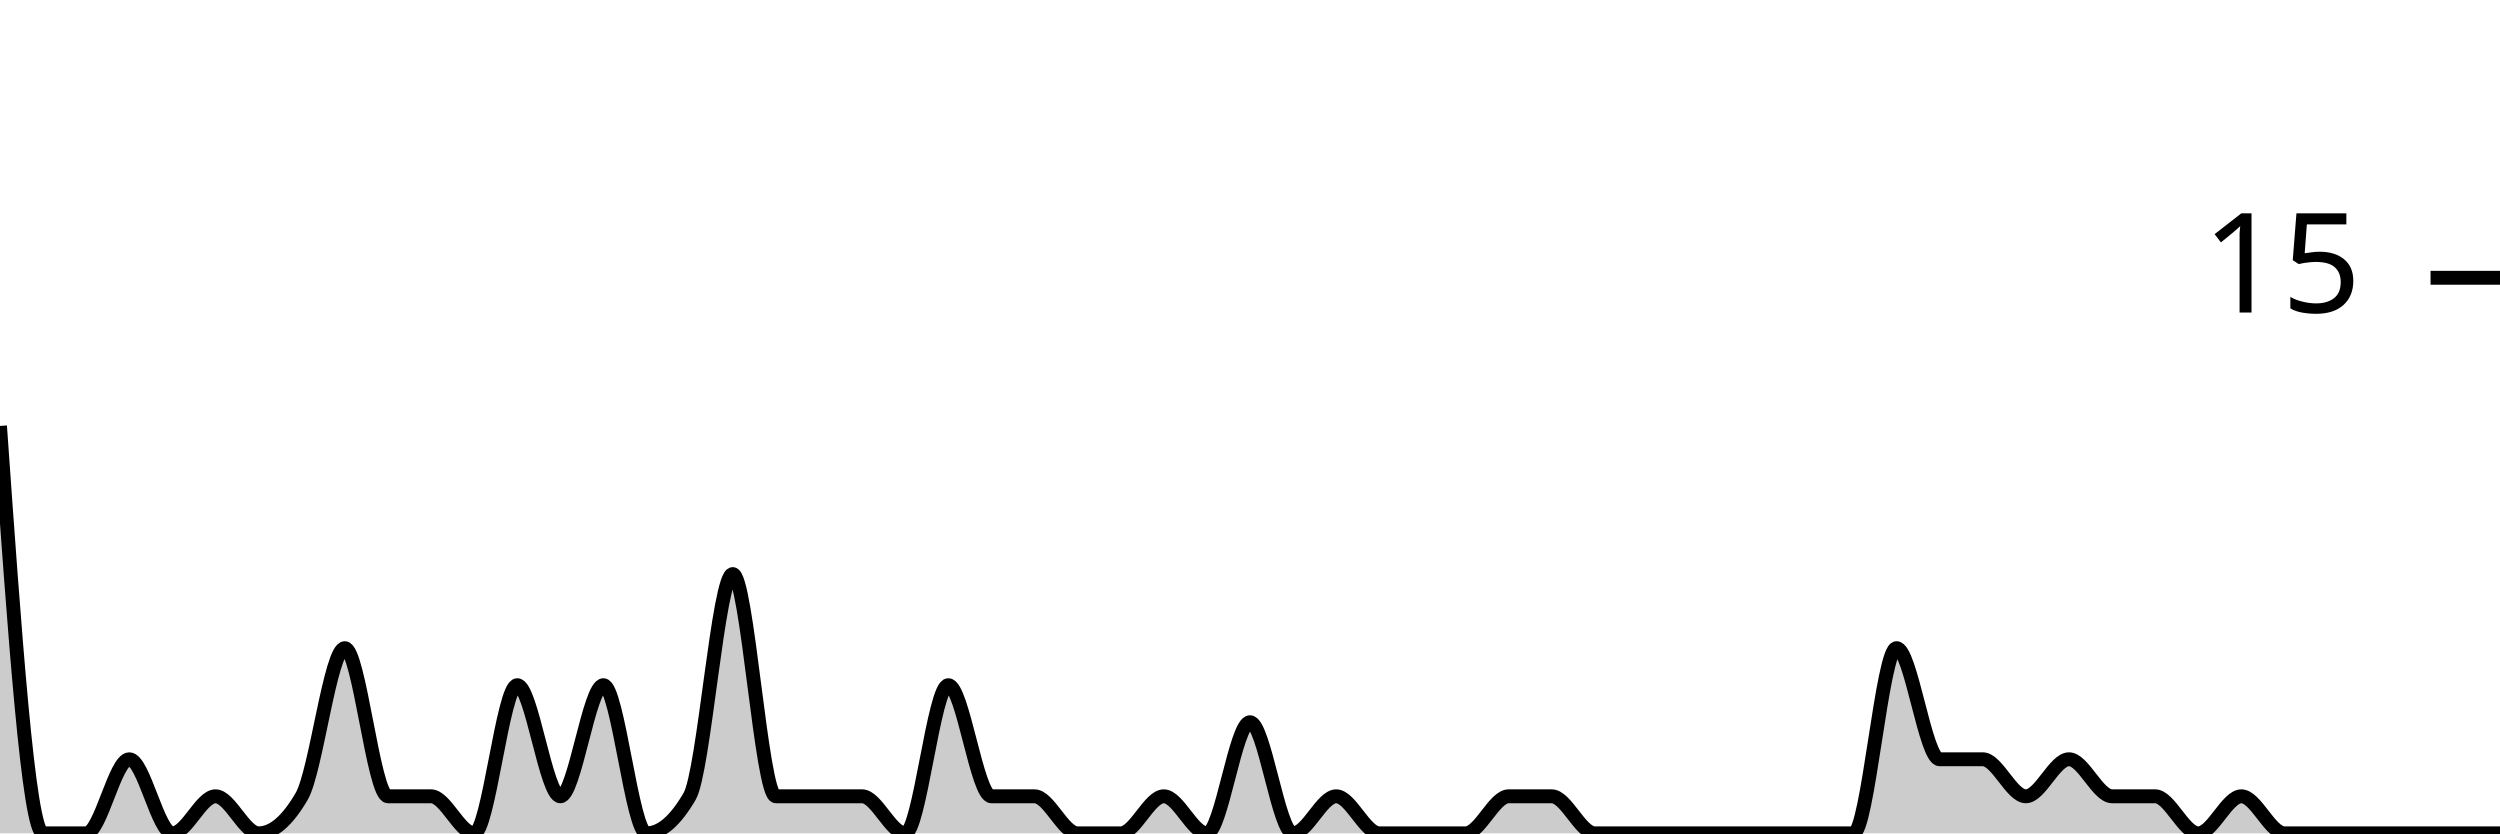
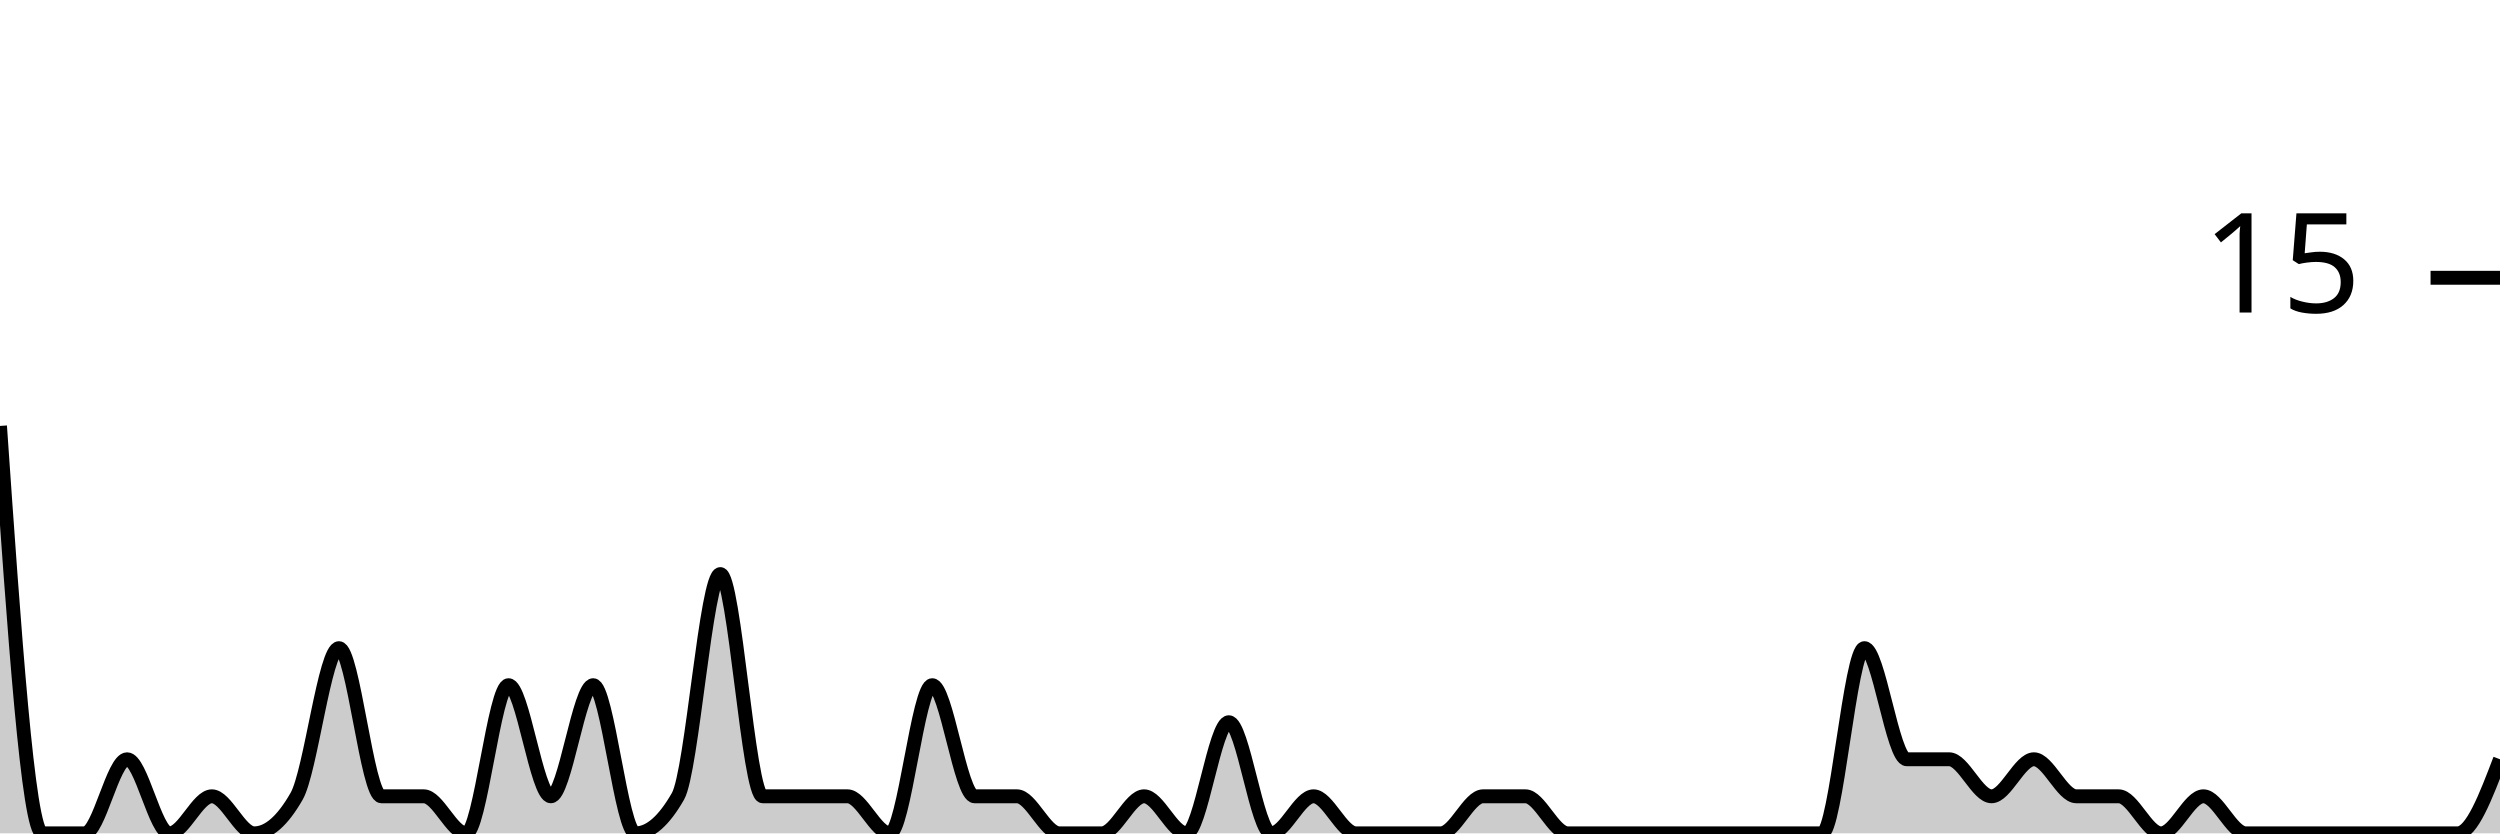
<svg xmlns="http://www.w3.org/2000/svg" viewBox="0 0 180 60">
  <g transform="translate(0,20)">
-     <path class="area" fill="rgba(0, 0, 0, 0.2)" d="M0,10.667C1.034,25.333,2.069,40,3.103,40C4.138,40,5.172,40,6.207,40C7.241,40,8.276,34.667,9.31,34.667C10.345,34.667,11.379,40,12.414,40C13.448,40,14.483,37.333,15.517,37.333C16.552,37.333,17.586,40,18.621,40C19.655,40,20.69,39.111,21.724,37.333C22.759,35.556,23.793,26.667,24.828,26.667C25.862,26.667,26.897,37.333,27.931,37.333C28.966,37.333,30,37.333,31.034,37.333C32.069,37.333,33.103,40,34.138,40C35.172,40,36.207,29.333,37.241,29.333C38.276,29.333,39.31,37.333,40.345,37.333C41.379,37.333,42.414,29.333,43.448,29.333C44.483,29.333,45.517,40,46.552,40C47.586,40,48.621,39.111,49.655,37.333C50.69,35.556,51.724,21.333,52.759,21.333C53.793,21.333,54.828,37.333,55.862,37.333C56.897,37.333,57.931,37.333,58.966,37.333C60,37.333,61.034,37.333,62.069,37.333C63.103,37.333,64.138,40,65.172,40C66.207,40,67.241,29.333,68.276,29.333C69.31,29.333,70.345,37.333,71.379,37.333C72.414,37.333,73.448,37.333,74.483,37.333C75.517,37.333,76.552,40,77.586,40C78.621,40,79.655,40,80.69,40C81.724,40,82.759,37.333,83.793,37.333C84.828,37.333,85.862,40,86.897,40C87.931,40,88.966,32,90,32C91.034,32,92.069,40,93.103,40C94.138,40,95.172,37.333,96.207,37.333C97.241,37.333,98.276,40,99.31,40C100.345,40,101.379,40,102.414,40C103.448,40,104.483,40,105.517,40C106.552,40,107.586,37.333,108.621,37.333C109.655,37.333,110.69,37.333,111.724,37.333C112.759,37.333,113.793,40,114.828,40C115.862,40,116.897,40,117.931,40C118.966,40,120,40,121.034,40C122.069,40,123.103,40,124.138,40C125.172,40,126.207,40,127.241,40C128.276,40,129.31,40,130.345,40C131.379,40,132.414,40,133.448,40C134.483,40,135.517,26.667,136.552,26.667C137.586,26.667,138.621,34.667,139.655,34.667C140.69,34.667,141.724,34.667,142.759,34.667C143.793,34.667,144.828,37.333,145.862,37.333C146.897,37.333,147.931,34.667,148.966,34.667C150,34.667,151.034,37.333,152.069,37.333C153.103,37.333,154.138,37.333,155.172,37.333C156.207,37.333,157.241,40,158.276,40C159.31,40,160.345,37.333,161.379,37.333C162.414,37.333,163.448,40,164.483,40C165.517,40,166.552,40,167.586,40C168.621,40,169.655,40,170.69,40C171.724,40,172.759,40,173.793,40C174.828,40,175.862,40,176.897,40C177.931,40,178.966,40,180,40L180,40C178.966,40,177.931,40,176.897,40C175.862,40,174.828,40,173.793,40C172.759,40,171.724,40,170.69,40C169.655,40,168.621,40,167.586,40C166.552,40,165.517,40,164.483,40C163.448,40,162.414,40,161.379,40C160.345,40,159.31,40,158.276,40C157.241,40,156.207,40,155.172,40C154.138,40,153.103,40,152.069,40C151.034,40,150,40,148.966,40C147.931,40,146.897,40,145.862,40C144.828,40,143.793,40,142.759,40C141.724,40,140.69,40,139.655,40C138.621,40,137.586,40,136.552,40C135.517,40,134.483,40,133.448,40C132.414,40,131.379,40,130.345,40C129.31,40,128.276,40,127.241,40C126.207,40,125.172,40,124.138,40C123.103,40,122.069,40,121.034,40C120,40,118.966,40,117.931,40C116.897,40,115.862,40,114.828,40C113.793,40,112.759,40,111.724,40C110.69,40,109.655,40,108.621,40C107.586,40,106.552,40,105.517,40C104.483,40,103.448,40,102.414,40C101.379,40,100.345,40,99.31,40C98.276,40,97.241,40,96.207,40C95.172,40,94.138,40,93.103,40C92.069,40,91.034,40,90,40C88.966,40,87.931,40,86.897,40C85.862,40,84.828,40,83.793,40C82.759,40,81.724,40,80.69,40C79.655,40,78.621,40,77.586,40C76.552,40,75.517,40,74.483,40C73.448,40,72.414,40,71.379,40C70.345,40,69.31,40,68.276,40C67.241,40,66.207,40,65.172,40C64.138,40,63.103,40,62.069,40C61.034,40,60,40,58.966,40C57.931,40,56.897,40,55.862,40C54.828,40,53.793,40,52.759,40C51.724,40,50.69,40,49.655,40C48.621,40,47.586,40,46.552,40C45.517,40,44.483,40,43.448,40C42.414,40,41.379,40,40.345,40C39.31,40,38.276,40,37.241,40C36.207,40,35.172,40,34.138,40C33.103,40,32.069,40,31.034,40C30,40,28.966,40,27.931,40C26.897,40,25.862,40,24.828,40C23.793,40,22.759,40,21.724,40C20.69,40,19.655,40,18.621,40C17.586,40,16.552,40,15.517,40C14.483,40,13.448,40,12.414,40C11.379,40,10.345,40,9.31,40C8.276,40,7.241,40,6.207,40C5.172,40,4.138,40,3.103,40C2.069,40,1.034,40,0,40Z" />
-     <path class="line" stroke="black" fill="none" d="M0,10.667C1.034,25.333,2.069,40,3.103,40C4.138,40,5.172,40,6.207,40C7.241,40,8.276,34.667,9.31,34.667C10.345,34.667,11.379,40,12.414,40C13.448,40,14.483,37.333,15.517,37.333C16.552,37.333,17.586,40,18.621,40C19.655,40,20.69,39.111,21.724,37.333C22.759,35.556,23.793,26.667,24.828,26.667C25.862,26.667,26.897,37.333,27.931,37.333C28.966,37.333,30,37.333,31.034,37.333C32.069,37.333,33.103,40,34.138,40C35.172,40,36.207,29.333,37.241,29.333C38.276,29.333,39.31,37.333,40.345,37.333C41.379,37.333,42.414,29.333,43.448,29.333C44.483,29.333,45.517,40,46.552,40C47.586,40,48.621,39.111,49.655,37.333C50.69,35.556,51.724,21.333,52.759,21.333C53.793,21.333,54.828,37.333,55.862,37.333C56.897,37.333,57.931,37.333,58.966,37.333C60,37.333,61.034,37.333,62.069,37.333C63.103,37.333,64.138,40,65.172,40C66.207,40,67.241,29.333,68.276,29.333C69.31,29.333,70.345,37.333,71.379,37.333C72.414,37.333,73.448,37.333,74.483,37.333C75.517,37.333,76.552,40,77.586,40C78.621,40,79.655,40,80.69,40C81.724,40,82.759,37.333,83.793,37.333C84.828,37.333,85.862,40,86.897,40C87.931,40,88.966,32,90,32C91.034,32,92.069,40,93.103,40C94.138,40,95.172,37.333,96.207,37.333C97.241,37.333,98.276,40,99.31,40C100.345,40,101.379,40,102.414,40C103.448,40,104.483,40,105.517,40C106.552,40,107.586,37.333,108.621,37.333C109.655,37.333,110.69,37.333,111.724,37.333C112.759,37.333,113.793,40,114.828,40C115.862,40,116.897,40,117.931,40C118.966,40,120,40,121.034,40C122.069,40,123.103,40,124.138,40C125.172,40,126.207,40,127.241,40C128.276,40,129.31,40,130.345,40C131.379,40,132.414,40,133.448,40C134.483,40,135.517,26.667,136.552,26.667C137.586,26.667,138.621,34.667,139.655,34.667C140.69,34.667,141.724,34.667,142.759,34.667C143.793,34.667,144.828,37.333,145.862,37.333C146.897,37.333,147.931,34.667,148.966,34.667C150,34.667,151.034,37.333,152.069,37.333C153.103,37.333,154.138,37.333,155.172,37.333C156.207,37.333,157.241,40,158.276,40C159.31,40,160.345,37.333,161.379,37.333C162.414,37.333,163.448,40,164.483,40C165.517,40,166.552,40,167.586,40C168.621,40,169.655,40,170.69,40C171.724,40,172.759,40,173.793,40C174.828,40,175.862,40,176.897,40C177.931,40,178.966,40,180,40" />
+     <path class="area" fill="rgba(0, 0, 0, 0.2)" d="M0,10.667C1.017,25.333,2.034,40,3.051,40C4.068,40,5.085,40,6.102,40C7.119,40,8.136,34.667,9.153,34.667C10.169,34.667,11.186,40,12.203,40C13.22,40,14.237,37.333,15.254,37.333C16.271,37.333,17.288,40,18.305,40C19.322,40,20.339,39.111,21.356,37.333C22.373,35.556,23.39,26.667,24.407,26.667C25.424,26.667,26.441,37.333,27.458,37.333C28.475,37.333,29.492,37.333,30.508,37.333C31.525,37.333,32.542,40,33.559,40C34.576,40,35.593,29.333,36.61,29.333C37.627,29.333,38.644,37.333,39.661,37.333C40.678,37.333,41.695,29.333,42.712,29.333C43.729,29.333,44.746,40,45.763,40C46.78,40,47.797,39.111,48.814,37.333C49.831,35.556,50.847,21.333,51.864,21.333C52.881,21.333,53.898,37.333,54.915,37.333C55.932,37.333,56.949,37.333,57.966,37.333C58.983,37.333,60,37.333,61.017,37.333C62.034,37.333,63.051,40,64.068,40C65.085,40,66.102,29.333,67.119,29.333C68.136,29.333,69.153,37.333,70.169,37.333C71.186,37.333,72.203,37.333,73.22,37.333C74.237,37.333,75.254,40,76.271,40C77.288,40,78.305,40,79.322,40C80.339,40,81.356,37.333,82.373,37.333C83.39,37.333,84.407,40,85.424,40C86.441,40,87.458,32,88.475,32C89.492,32,90.508,40,91.525,40C92.542,40,93.559,37.333,94.576,37.333C95.593,37.333,96.61,40,97.627,40C98.644,40,99.661,40,100.678,40C101.695,40,102.712,40,103.729,40C104.746,40,105.763,37.333,106.78,37.333C107.797,37.333,108.814,37.333,109.831,37.333C110.847,37.333,111.864,40,112.881,40C113.898,40,114.915,40,115.932,40C116.949,40,117.966,40,118.983,40C120,40,121.017,40,122.034,40C123.051,40,124.068,40,125.085,40C126.102,40,127.119,40,128.136,40C129.153,40,130.169,40,131.186,40C132.203,40,133.22,26.667,134.237,26.667C135.254,26.667,136.271,34.667,137.288,34.667C138.305,34.667,139.322,34.667,140.339,34.667C141.356,34.667,142.373,37.333,143.39,37.333C144.407,37.333,145.424,34.667,146.441,34.667C147.458,34.667,148.475,37.333,149.492,37.333C150.508,37.333,151.525,37.333,152.542,37.333C153.559,37.333,154.576,40,155.593,40C156.61,40,157.627,37.333,158.644,37.333C159.661,37.333,160.678,40,161.695,40C162.712,40,163.729,40,164.746,40C165.763,40,166.78,40,167.797,40C168.814,40,169.831,40,170.847,40C171.864,40,172.881,40,173.898,40C174.915,40,175.932,40,176.949,40C177.966,40,178.983,37.333,180,34.667L180,40C178.983,40,177.966,40,176.949,40C175.932,40,174.915,40,173.898,40C172.881,40,171.864,40,170.847,40C169.831,40,168.814,40,167.797,40C166.78,40,165.763,40,164.746,40C163.729,40,162.712,40,161.695,40C160.678,40,159.661,40,158.644,40C157.627,40,156.61,40,155.593,40C154.576,40,153.559,40,152.542,40C151.525,40,150.508,40,149.492,40C148.475,40,147.458,40,146.441,40C145.424,40,144.407,40,143.39,40C142.373,40,141.356,40,140.339,40C139.322,40,138.305,40,137.288,40C136.271,40,135.254,40,134.237,40C133.22,40,132.203,40,131.186,40C130.169,40,129.153,40,128.136,40C127.119,40,126.102,40,125.085,40C124.068,40,123.051,40,122.034,40C121.017,40,120,40,118.983,40C117.966,40,116.949,40,115.932,40C114.915,40,113.898,40,112.881,40C111.864,40,110.847,40,109.831,40C108.814,40,107.797,40,106.78,40C105.763,40,104.746,40,103.729,40C102.712,40,101.695,40,100.678,40C99.661,40,98.644,40,97.627,40C96.61,40,95.593,40,94.576,40C93.559,40,92.542,40,91.525,40C90.508,40,89.492,40,88.475,40C87.458,40,86.441,40,85.424,40C84.407,40,83.39,40,82.373,40C81.356,40,80.339,40,79.322,40C78.305,40,77.288,40,76.271,40C75.254,40,74.237,40,73.22,40C72.203,40,71.186,40,70.169,40C69.153,40,68.136,40,67.119,40C66.102,40,65.085,40,64.068,40C63.051,40,62.034,40,61.017,40C60,40,58.983,40,57.966,40C56.949,40,55.932,40,54.915,40C53.898,40,52.881,40,51.864,40C50.847,40,49.831,40,48.814,40C47.797,40,46.78,40,45.763,40C44.746,40,43.729,40,42.712,40C41.695,40,40.678,40,39.661,40C38.644,40,37.627,40,36.61,40C35.593,40,34.576,40,33.559,40C32.542,40,31.525,40,30.508,40C29.492,40,28.475,40,27.458,40C26.441,40,25.424,40,24.407,40C23.39,40,22.373,40,21.356,40C20.339,40,19.322,40,18.305,40C17.288,40,16.271,40,15.254,40C14.237,40,13.22,40,12.203,40C11.186,40,10.169,40,9.153,40C8.136,40,7.119,40,6.102,40C5.085,40,4.068,40,3.051,40C2.034,40,1.017,40,0,40Z" />
+     <path class="line" stroke="black" fill="none" d="M0,10.667C1.017,25.333,2.034,40,3.051,40C4.068,40,5.085,40,6.102,40C7.119,40,8.136,34.667,9.153,34.667C10.169,34.667,11.186,40,12.203,40C13.22,40,14.237,37.333,15.254,37.333C16.271,37.333,17.288,40,18.305,40C19.322,40,20.339,39.111,21.356,37.333C22.373,35.556,23.39,26.667,24.407,26.667C25.424,26.667,26.441,37.333,27.458,37.333C28.475,37.333,29.492,37.333,30.508,37.333C31.525,37.333,32.542,40,33.559,40C34.576,40,35.593,29.333,36.61,29.333C37.627,29.333,38.644,37.333,39.661,37.333C40.678,37.333,41.695,29.333,42.712,29.333C43.729,29.333,44.746,40,45.763,40C46.78,40,47.797,39.111,48.814,37.333C49.831,35.556,50.847,21.333,51.864,21.333C52.881,21.333,53.898,37.333,54.915,37.333C55.932,37.333,56.949,37.333,57.966,37.333C58.983,37.333,60,37.333,61.017,37.333C62.034,37.333,63.051,40,64.068,40C65.085,40,66.102,29.333,67.119,29.333C68.136,29.333,69.153,37.333,70.169,37.333C71.186,37.333,72.203,37.333,73.22,37.333C74.237,37.333,75.254,40,76.271,40C77.288,40,78.305,40,79.322,40C80.339,40,81.356,37.333,82.373,37.333C83.39,37.333,84.407,40,85.424,40C86.441,40,87.458,32,88.475,32C89.492,32,90.508,40,91.525,40C92.542,40,93.559,37.333,94.576,37.333C95.593,37.333,96.61,40,97.627,40C98.644,40,99.661,40,100.678,40C101.695,40,102.712,40,103.729,40C104.746,40,105.763,37.333,106.78,37.333C107.797,37.333,108.814,37.333,109.831,37.333C110.847,37.333,111.864,40,112.881,40C113.898,40,114.915,40,115.932,40C116.949,40,117.966,40,118.983,40C120,40,121.017,40,122.034,40C123.051,40,124.068,40,125.085,40C126.102,40,127.119,40,128.136,40C129.153,40,130.169,40,131.186,40C132.203,40,133.22,26.667,134.237,26.667C135.254,26.667,136.271,34.667,137.288,34.667C138.305,34.667,139.322,34.667,140.339,34.667C141.356,34.667,142.373,37.333,143.39,37.333C144.407,37.333,145.424,34.667,146.441,34.667C147.458,34.667,148.475,37.333,149.492,37.333C150.508,37.333,151.525,37.333,152.542,37.333C153.559,37.333,154.576,40,155.593,40C156.61,40,157.627,37.333,158.644,37.333C159.661,37.333,160.678,40,161.695,40C162.712,40,163.729,40,164.746,40C165.763,40,166.78,40,167.797,40C168.814,40,169.831,40,170.847,40C171.864,40,172.881,40,173.898,40C174.915,40,175.932,40,176.949,40C177.966,40,178.983,37.333,180,34.667" />
    <path class="axis-ceiling" stroke-width="1" stroke="black" fill="none" d="M175,0L180,0" />
    <text class="axis-ceiling-label" font-family="sans-serif" text-anchor="end" font-size="10px" x="170" y="2.5">15</text>
  </g>
</svg>
